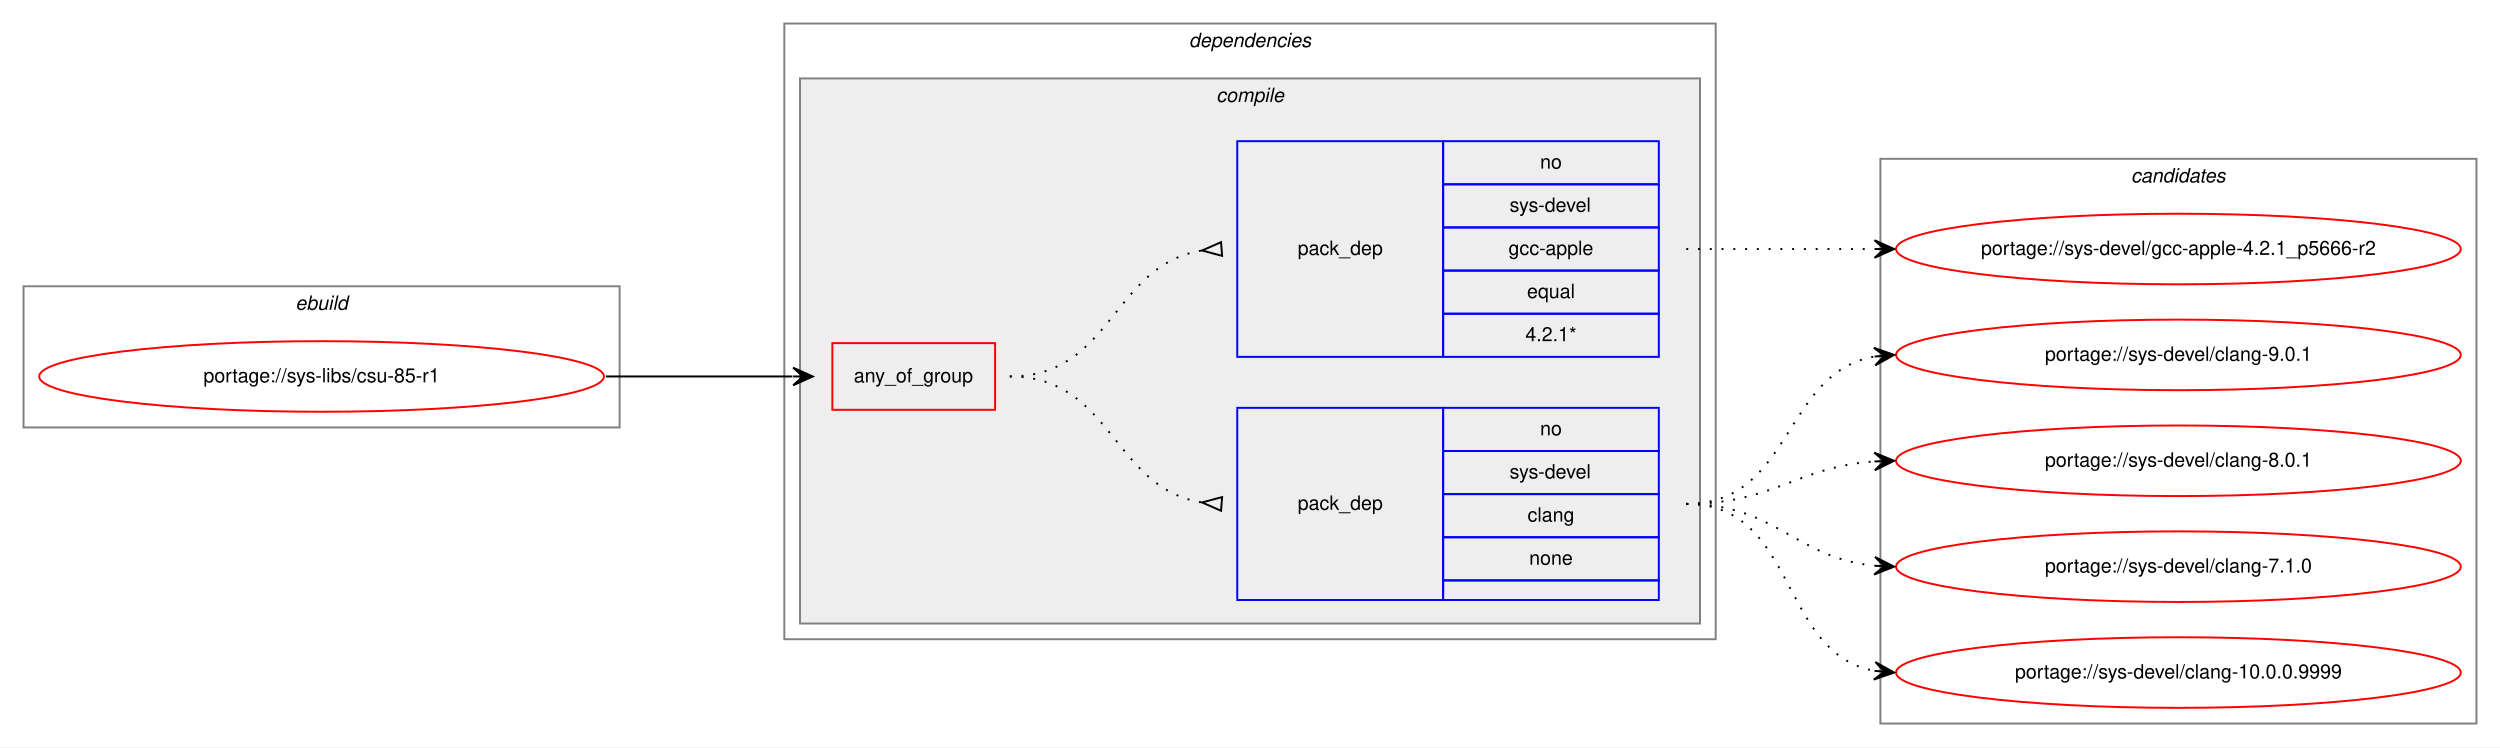
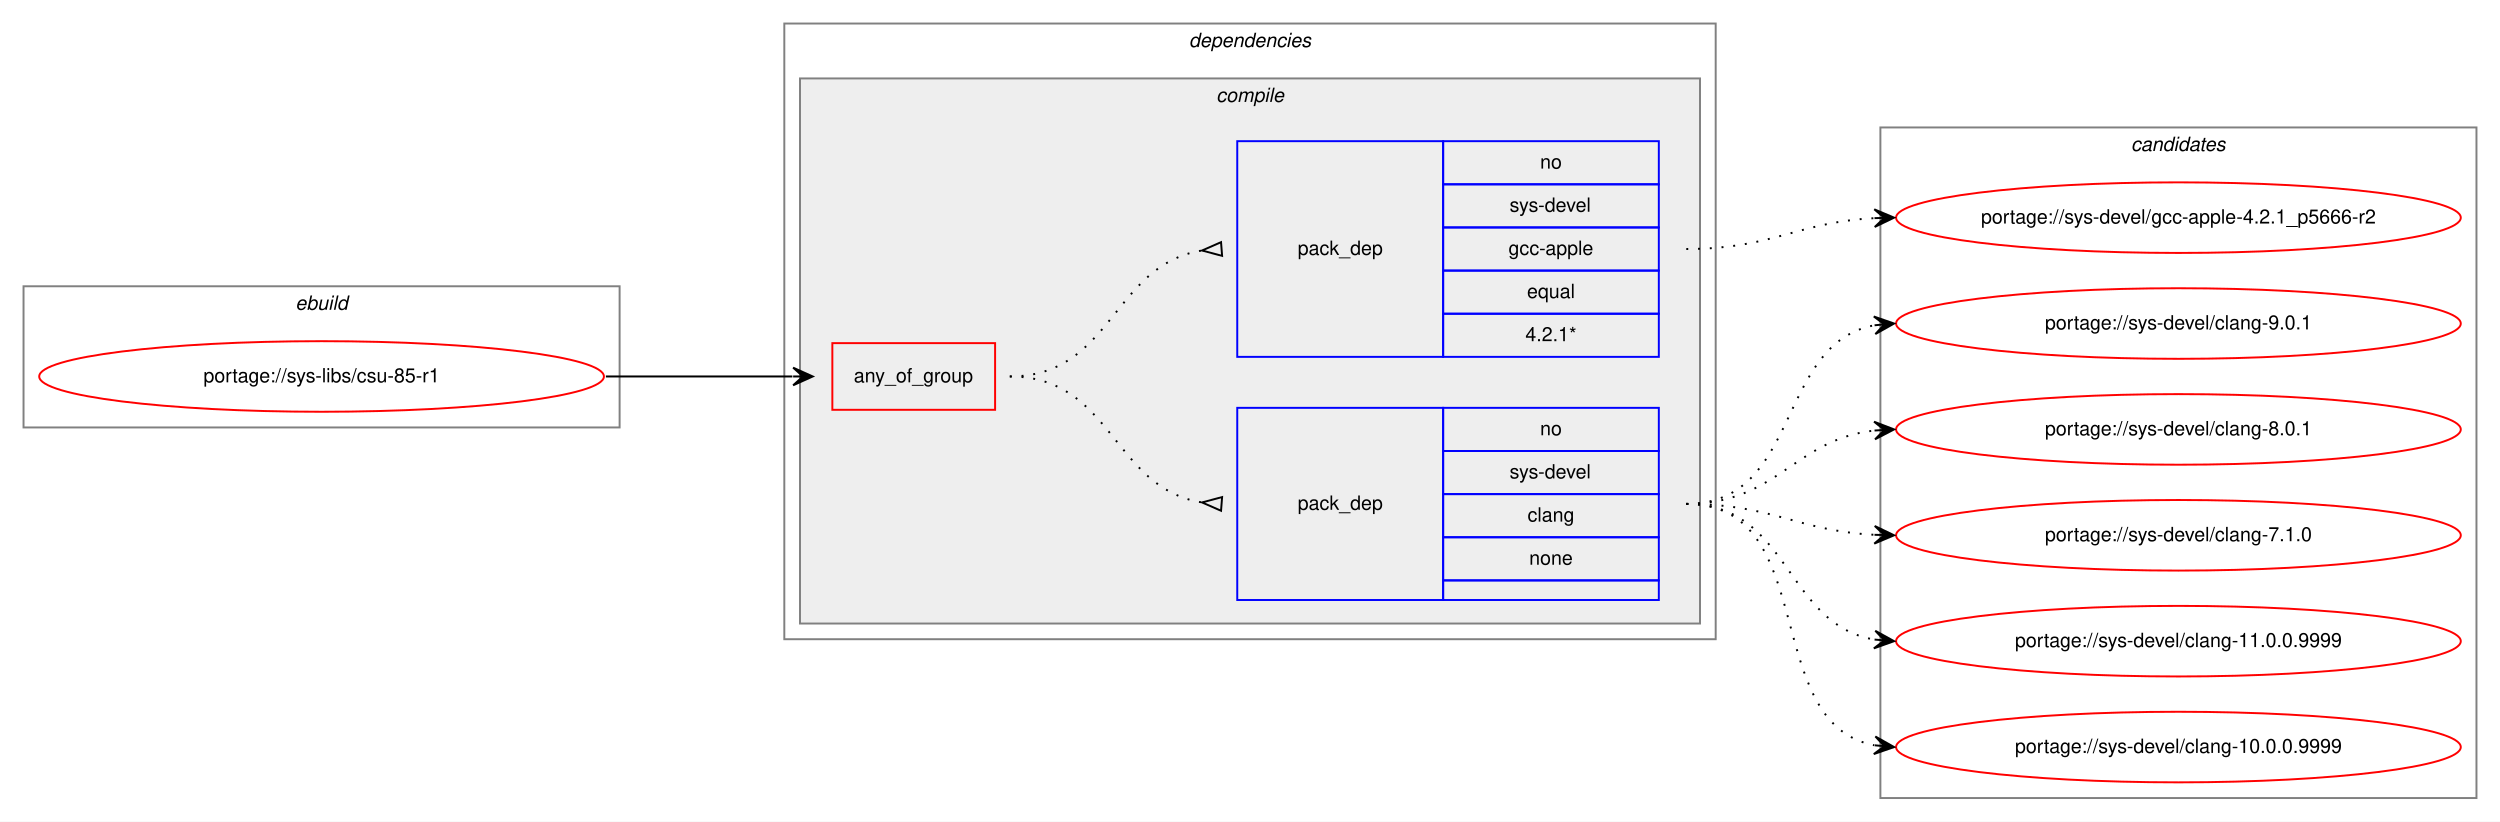
- <svg xmlns="http://www.w3.org/2000/svg" xmlns:xlink="http://www.w3.org/1999/xlink" width="1275pt" height="381pt" viewBox="0.00 0.00 1275.00 381.00">
-   <g id="graph0" class="graph" transform="scale(1 1) rotate(0) translate(4 377)">
-     <polygon fill="white" stroke="transparent" points="-4,4 -4,-377 1271,-377 1271,4 -4,4" />
+ <svg xmlns="http://www.w3.org/2000/svg" xmlns:xlink="http://www.w3.org/1999/xlink" width="1275pt" height="419pt" viewBox="0.00 0.00 1275.00 419.00">
+   <g id="graph0" class="graph" transform="scale(1 1) rotate(0) translate(4 415)">
+     <polygon fill="white" stroke="transparent" points="-4,4 -4,-415 1271,-415 1271,4 -4,4" />
    <g id="clust1" class="cluster">
-       <polygon fill="none" stroke="gray" points="8,-159 8,-231 312,-231 312,-159 8,-159" />
-       <text text-anchor="start" x="146.66" y="-219" font-family="Helvetica,sans-Serif" font-style="italic" font-size="10.00">ebuild</text>
+       <polygon fill="none" stroke="gray" points="8,-197 8,-269 312,-269 312,-197 8,-197" />
+       <text text-anchor="start" x="146.66" y="-257" font-family="Helvetica,sans-Serif" font-style="italic" font-size="10.00">ebuild</text>
    </g>
    <g id="clust2" class="cluster">
-       <polygon fill="none" stroke="gray" points="396,-51 396,-365 871,-365 871,-51 396,-51" />
-       <text text-anchor="start" x="602.38" y="-353" font-family="Helvetica,sans-Serif" font-style="italic" font-size="10.00">dependencies</text>
+       <polygon fill="none" stroke="gray" points="396,-89 396,-403 871,-403 871,-89 396,-89" />
+       <text text-anchor="start" x="602.38" y="-391" font-family="Helvetica,sans-Serif" font-style="italic" font-size="10.00">dependencies</text>
    </g>
    <g id="clust3" class="cluster">
-       <polygon fill="#eeeeee" stroke="gray" points="404,-59 404,-337 863,-337 863,-59 404,-59" />
-       <text text-anchor="start" x="616.28" y="-325" font-family="Helvetica,sans-Serif" font-style="italic" font-size="10.00">compile</text>
+       <polygon fill="#eeeeee" stroke="gray" points="404,-97 404,-375 863,-375 863,-97 404,-97" />
+       <text text-anchor="start" x="616.28" y="-363" font-family="Helvetica,sans-Serif" font-style="italic" font-size="10.00">compile</text>
    </g>
    <g id="clust9" class="cluster">
-       <polygon fill="none" stroke="gray" points="955,-8 955,-296 1259,-296 1259,-8 955,-8" />
-       <text text-anchor="start" x="1082.82" y="-284" font-family="Helvetica,sans-Serif" font-style="italic" font-size="10.00">candidates</text>
+       <polygon fill="none" stroke="gray" points="955,-8 955,-350 1259,-350 1259,-8 955,-8" />
+       <text text-anchor="start" x="1082.82" y="-338" font-family="Helvetica,sans-Serif" font-style="italic" font-size="10.00">candidates</text>
    </g>
    <g id="node1" class="node">
      <g id="a_node1">
        <a xlink:href="../sys-libs/csu-85-r1.svg" xlink:title="portage://sys-libs/csu-85-r1">
-           <ellipse fill="none" stroke="red" cx="160" cy="-185" rx="144" ry="18" />
-           <text text-anchor="middle" x="160" y="-182" font-family="Helvetica,sans-Serif" font-size="10.00">portage://sys-libs/csu-85-r1</text>
+           <ellipse fill="none" stroke="red" cx="160" cy="-223" rx="144" ry="18" />
+           <text text-anchor="middle" x="160" y="-220" font-family="Helvetica,sans-Serif" font-size="10.00">portage://sys-libs/csu-85-r1</text>
        </a>
      </g>
    </g>
    <g id="node2" class="node">
-       <polygon fill="none" stroke="red" points="420.5,-168 420.5,-202 503.5,-202 503.5,-168 420.5,-168" />
-       <text text-anchor="start" x="431.43" y="-182" font-family="Helvetica,sans-Serif" font-size="10.00">any_of_group</text>
+       <polygon fill="none" stroke="red" points="420.5,-206 420.5,-240 503.5,-240 503.5,-206 420.5,-206" />
+       <text text-anchor="start" x="431.43" y="-220" font-family="Helvetica,sans-Serif" font-size="10.00">any_of_group</text>
    </g>
    <g id="edge3" class="edge">
-       <path fill="none" stroke="black" d="M305,-185C348.23,-185 361.56,-185 400.12,-185" />
-       <polygon fill="black" stroke="black" points="410.5,-185 400.5,-189.5 405.5,-185 400.5,-185 400.5,-185 400.5,-185 405.5,-185 400.5,-180.5 410.5,-185 410.5,-185" />
+       <path fill="none" stroke="black" d="M305,-223C348.23,-223 361.56,-223 400.12,-223" />
+       <polygon fill="black" stroke="black" points="410.5,-223 400.5,-227.5 405.5,-223 400.5,-223 400.5,-223 400.5,-223 405.5,-223 400.5,-218.5 410.5,-223 410.5,-223" />
    </g>
    <g id="node3" class="node">
-       <polygon fill="none" stroke="blue" points="627,-71 627,-169 732,-169 732,-71 627,-71" />
-       <text text-anchor="start" x="657.82" y="-117" font-family="Helvetica,sans-Serif" font-size="10.00">pack_dep</text>
-       <polygon fill="none" stroke="blue" points="732,-147 732,-169 842,-169 842,-147 732,-147" />
-       <text text-anchor="start" x="781.44" y="-155" font-family="Helvetica,sans-Serif" font-size="10.00">no</text>
-       <polygon fill="none" stroke="blue" points="732,-125 732,-147 842,-147 842,-125 732,-125" />
-       <text text-anchor="start" x="765.89" y="-133" font-family="Helvetica,sans-Serif" font-size="10.00">sys-devel</text>
-       <polygon fill="none" stroke="blue" points="732,-103 732,-125 842,-125 842,-103 732,-103" />
-       <text text-anchor="start" x="775.05" y="-111" font-family="Helvetica,sans-Serif" font-size="10.00">clang</text>
-       <polygon fill="none" stroke="blue" points="732,-81 732,-103 842,-103 842,-81 732,-81" />
-       <text text-anchor="start" x="775.88" y="-89" font-family="Helvetica,sans-Serif" font-size="10.00">none</text>
-       <polygon fill="none" stroke="blue" points="732,-71 732,-81 842,-81 842,-71 732,-71" />
+       <polygon fill="none" stroke="blue" points="627,-109 627,-207 732,-207 732,-109 627,-109" />
+       <text text-anchor="start" x="657.82" y="-155" font-family="Helvetica,sans-Serif" font-size="10.00">pack_dep</text>
+       <polygon fill="none" stroke="blue" points="732,-185 732,-207 842,-207 842,-185 732,-185" />
+       <text text-anchor="start" x="781.44" y="-193" font-family="Helvetica,sans-Serif" font-size="10.00">no</text>
+       <polygon fill="none" stroke="blue" points="732,-163 732,-185 842,-185 842,-163 732,-163" />
+       <text text-anchor="start" x="765.89" y="-171" font-family="Helvetica,sans-Serif" font-size="10.00">sys-devel</text>
+       <polygon fill="none" stroke="blue" points="732,-141 732,-163 842,-163 842,-141 732,-141" />
+       <text text-anchor="start" x="775.05" y="-149" font-family="Helvetica,sans-Serif" font-size="10.00">clang</text>
+       <polygon fill="none" stroke="blue" points="732,-119 732,-141 842,-141 842,-119 732,-119" />
+       <text text-anchor="start" x="775.88" y="-127" font-family="Helvetica,sans-Serif" font-size="10.00">none</text>
+       <polygon fill="none" stroke="blue" points="732,-109 732,-119 842,-119 842,-109 732,-109" />
    </g>
    <g id="edge1" class="edge">
-       <path fill="none" stroke="black" stroke-dasharray="1,5" d="M511,-185C563.41,-185 563.25,-128.11 608.88,-120.78" />
-       <polygon fill="none" stroke="black" points="619.27,-123.49 609.03,-120.76 618.73,-116.51 619.27,-123.49" />
+       <path fill="none" stroke="black" stroke-dasharray="1,5" d="M511,-223C563.41,-223 563.25,-166.11 608.88,-158.78" />
+       <polygon fill="none" stroke="black" points="619.27,-161.49 609.03,-158.76 618.73,-154.51 619.27,-161.49" />
    </g>
    <g id="node4" class="node">
-       <polygon fill="none" stroke="blue" points="627,-195 627,-305 732,-305 732,-195 627,-195" />
-       <text text-anchor="start" x="657.82" y="-247" font-family="Helvetica,sans-Serif" font-size="10.00">pack_dep</text>
-       <polygon fill="none" stroke="blue" points="732,-283 732,-305 842,-305 842,-283 732,-283" />
-       <text text-anchor="start" x="781.44" y="-291" font-family="Helvetica,sans-Serif" font-size="10.00">no</text>
-       <polygon fill="none" stroke="blue" points="732,-261 732,-283 842,-283 842,-261 732,-261" />
-       <text text-anchor="start" x="765.89" y="-269" font-family="Helvetica,sans-Serif" font-size="10.00">sys-devel</text>
-       <polygon fill="none" stroke="blue" points="732,-239 732,-261 842,-261 842,-239 732,-239" />
-       <text text-anchor="start" x="765.33" y="-247" font-family="Helvetica,sans-Serif" font-size="10.00">gcc-apple</text>
-       <polygon fill="none" stroke="blue" points="732,-217 732,-239 842,-239 842,-217 732,-217" />
-       <text text-anchor="start" x="774.77" y="-225" font-family="Helvetica,sans-Serif" font-size="10.00">equal</text>
-       <polygon fill="none" stroke="blue" points="732,-195 732,-217 842,-217 842,-195 732,-195" />
-       <text text-anchor="start" x="773.94" y="-203" font-family="Helvetica,sans-Serif" font-size="10.00">4.2.1*</text>
+       <polygon fill="none" stroke="blue" points="627,-233 627,-343 732,-343 732,-233 627,-233" />
+       <text text-anchor="start" x="657.82" y="-285" font-family="Helvetica,sans-Serif" font-size="10.00">pack_dep</text>
+       <polygon fill="none" stroke="blue" points="732,-321 732,-343 842,-343 842,-321 732,-321" />
+       <text text-anchor="start" x="781.44" y="-329" font-family="Helvetica,sans-Serif" font-size="10.00">no</text>
+       <polygon fill="none" stroke="blue" points="732,-299 732,-321 842,-321 842,-299 732,-299" />
+       <text text-anchor="start" x="765.89" y="-307" font-family="Helvetica,sans-Serif" font-size="10.00">sys-devel</text>
+       <polygon fill="none" stroke="blue" points="732,-277 732,-299 842,-299 842,-277 732,-277" />
+       <text text-anchor="start" x="765.33" y="-285" font-family="Helvetica,sans-Serif" font-size="10.00">gcc-apple</text>
+       <polygon fill="none" stroke="blue" points="732,-255 732,-277 842,-277 842,-255 732,-255" />
+       <text text-anchor="start" x="774.77" y="-263" font-family="Helvetica,sans-Serif" font-size="10.00">equal</text>
+       <polygon fill="none" stroke="blue" points="732,-233 732,-255 842,-255 842,-233 732,-233" />
+       <text text-anchor="start" x="773.94" y="-241" font-family="Helvetica,sans-Serif" font-size="10.00">4.2.1*</text>
    </g>
    <g id="edge2" class="edge">
-       <path fill="none" stroke="black" stroke-dasharray="1,5" d="M511,-185C563.41,-185 563.25,-241.89 608.88,-249.22" />
-       <polygon fill="none" stroke="black" points="618.73,-253.49 609.03,-249.24 619.27,-246.51 618.73,-253.49" />
+       <path fill="none" stroke="black" stroke-dasharray="1,5" d="M511,-223C563.41,-223 563.25,-279.89 608.88,-287.22" />
+       <polygon fill="none" stroke="black" points="618.73,-291.49 609.03,-287.24 619.27,-284.51 618.73,-291.49" />
    </g>
    <g id="node5" class="node">
      <g id="a_node5">
        <a xlink:href="../sys-devel/clang-9.0.1.svg" xlink:title="portage://sys-devel/clang-9.0.1">
-           <ellipse fill="none" stroke="red" cx="1107" cy="-196" rx="144" ry="18" />
-           <text text-anchor="middle" x="1107" y="-193" font-family="Helvetica,sans-Serif" font-size="10.00">portage://sys-devel/clang-9.0.1</text>
+           <ellipse fill="none" stroke="red" cx="1107" cy="-250" rx="144" ry="18" />
+           <text text-anchor="middle" x="1107" y="-247" font-family="Helvetica,sans-Serif" font-size="10.00">portage://sys-devel/clang-9.0.1</text>
        </a>
      </g>
    </g>
    <g id="edge4" class="edge">
-       <path fill="none" stroke="black" stroke-dasharray="1,5" d="M856,-120C910.35,-120 905.01,-186.8 951.89,-195.15" />
-       <polygon fill="black" stroke="black" points="962,-196 951.66,-199.64 957.02,-195.58 952.04,-195.16 952.04,-195.16 952.04,-195.16 957.02,-195.58 952.41,-190.67 962,-196 962,-196" />
+       <path fill="none" stroke="black" stroke-dasharray="1,5" d="M856,-158C914.73,-158 901.54,-239.53 951.84,-249.09" />
+       <polygon fill="black" stroke="black" points="962,-250 951.64,-253.59 957.02,-249.55 952.04,-249.11 952.04,-249.11 952.04,-249.11 957.02,-249.55 952.44,-244.63 962,-250 962,-250" />
    </g>
    <g id="node6" class="node">
      <g id="a_node6">
        <a xlink:href="../sys-devel/clang-8.0.1.svg" xlink:title="portage://sys-devel/clang-8.0.1">
-           <ellipse fill="none" stroke="red" cx="1107" cy="-142" rx="144" ry="18" />
-           <text text-anchor="middle" x="1107" y="-139" font-family="Helvetica,sans-Serif" font-size="10.00">portage://sys-devel/clang-8.0.1</text>
+           <ellipse fill="none" stroke="red" cx="1107" cy="-196" rx="144" ry="18" />
+           <text text-anchor="middle" x="1107" y="-193" font-family="Helvetica,sans-Serif" font-size="10.00">portage://sys-devel/clang-8.0.1</text>
        </a>
      </g>
    </g>
    <g id="edge5" class="edge">
-       <path fill="none" stroke="black" stroke-dasharray="1,5" d="M856,-120C900.54,-120 912.22,-138.86 951.89,-141.65" />
-       <polygon fill="black" stroke="black" points="962,-142 951.85,-146.16 957,-141.83 952.01,-141.66 952.01,-141.66 952.01,-141.66 957,-141.83 952.16,-137.16 962,-142 962,-142" />
+       <path fill="none" stroke="black" stroke-dasharray="1,5" d="M856,-158C902.43,-158 910.87,-190.71 951.81,-195.43" />
+       <polygon fill="black" stroke="black" points="962,-196 951.77,-199.94 957.01,-195.72 952.02,-195.44 952.02,-195.44 952.02,-195.44 957.01,-195.72 952.27,-190.95 962,-196 962,-196" />
    </g>
    <g id="node7" class="node">
      <g id="a_node7">
        <a xlink:href="../sys-devel/clang-7.1.0.svg" xlink:title="portage://sys-devel/clang-7.1.0">
-           <ellipse fill="none" stroke="red" cx="1107" cy="-88" rx="144" ry="18" />
-           <text text-anchor="middle" x="1107" y="-85" font-family="Helvetica,sans-Serif" font-size="10.00">portage://sys-devel/clang-7.1.0</text>
+           <ellipse fill="none" stroke="red" cx="1107" cy="-142" rx="144" ry="18" />
+           <text text-anchor="middle" x="1107" y="-139" font-family="Helvetica,sans-Serif" font-size="10.00">portage://sys-devel/clang-7.1.0</text>
        </a>
      </g>
    </g>
    <g id="edge6" class="edge">
-       <path fill="none" stroke="black" stroke-dasharray="1,5" d="M856,-120C901.65,-120 911.48,-92.46 951.95,-88.48" />
-       <polygon fill="black" stroke="black" points="962,-88 952.22,-92.97 957.01,-88.24 952.01,-88.47 952.01,-88.47 952.01,-88.47 957.01,-88.24 951.8,-83.98 962,-88 962,-88" />
+       <path fill="none" stroke="black" stroke-dasharray="1,5" d="M856,-158C900.11,-158 912.56,-144.29 951.97,-142.25" />
+       <polygon fill="black" stroke="black" points="962,-142 952.12,-146.75 957,-142.13 952,-142.25 952,-142.25 952,-142.25 957,-142.13 951.89,-137.75 962,-142 962,-142" />
    </g>
    <g id="node8" class="node">
      <g id="a_node8">
+         <a xlink:href="../sys-devel/clang-11.0.0.9999.svg" xlink:title="portage://sys-devel/clang-11.0.0.9999">
+           <ellipse fill="none" stroke="red" cx="1107" cy="-88" rx="144" ry="18" />
+           <text text-anchor="middle" x="1107" y="-85" font-family="Helvetica,sans-Serif" font-size="10.00">portage://sys-devel/clang-11.0.0.9999</text>
+         </a>
+       </g>
+     </g>
+     <g id="edge7" class="edge">
+       <path fill="none" stroke="black" stroke-dasharray="1,5" d="M856,-158C908.82,-158 906.17,-96.73 951.84,-88.83" />
+       <polygon fill="black" stroke="black" points="962,-88 952.4,-93.3 957.02,-88.41 952.03,-88.82 952.03,-88.82 952.03,-88.82 957.02,-88.41 951.67,-84.33 962,-88 962,-88" />
+     </g>
+     <g id="node9" class="node">
+       <g id="a_node9">
        <a xlink:href="../sys-devel/clang-10.0.0.9999.svg" xlink:title="portage://sys-devel/clang-10.0.0.9999">
          <ellipse fill="none" stroke="red" cx="1107" cy="-34" rx="144" ry="18" />
          <text text-anchor="middle" x="1107" y="-31" font-family="Helvetica,sans-Serif" font-size="10.00">portage://sys-devel/clang-10.0.0.9999</text>
        </a>
      </g>
    </g>
-     <g id="edge7" class="edge">
-       <path fill="none" stroke="black" stroke-dasharray="1,5" d="M856,-120C912.99,-120 902.91,-44.1 951.78,-34.91" />
-       <polygon fill="black" stroke="black" points="962,-34 952.44,-39.37 957.02,-34.44 952.04,-34.88 952.04,-34.88 952.04,-34.88 957.02,-34.44 951.64,-30.4 962,-34 962,-34" />
+     <g id="edge8" class="edge">
+       <path fill="none" stroke="black" stroke-dasharray="1,5" d="M856,-158C924.82,-158 893.17,-46.27 951.79,-34.93" />
+       <polygon fill="black" stroke="black" points="962,-34 952.45,-39.39 957.02,-34.45 952.04,-34.9 952.04,-34.9 952.04,-34.9 957.02,-34.45 951.63,-30.42 962,-34 962,-34" />
    </g>
-     <g id="node9" class="node">
-       <g id="a_node9">
+     <g id="node10" class="node">
+       <g id="a_node10">
        <a xlink:href="../sys-devel/gcc-apple-4.2.1_p5666-r2.svg" xlink:title="portage://sys-devel/gcc-apple-4.2.1_p5666-r2">
-           <ellipse fill="none" stroke="red" cx="1107" cy="-250" rx="144" ry="18" />
-           <text text-anchor="middle" x="1107" y="-247" font-family="Helvetica,sans-Serif" font-size="10.00">portage://sys-devel/gcc-apple-4.2.1_p5666-r2</text>
+           <ellipse fill="none" stroke="red" cx="1107" cy="-304" rx="144" ry="18" />
+           <text text-anchor="middle" x="1107" y="-301" font-family="Helvetica,sans-Serif" font-size="10.00">portage://sys-devel/gcc-apple-4.2.1_p5666-r2</text>
        </a>
      </g>
    </g>
-     <g id="edge8" class="edge">
-       <path fill="none" stroke="black" stroke-dasharray="1,5" d="M856,-250C899.43,-250 912.83,-250 951.57,-250" />
-       <polygon fill="black" stroke="black" points="962,-250 952,-254.5 957,-250 952,-250 952,-250 952,-250 957,-250 952,-245.5 962,-250 962,-250" />
+     <g id="edge9" class="edge">
+       <path fill="none" stroke="black" stroke-dasharray="1,5" d="M856,-288C900.11,-288 912.56,-301.71 951.97,-303.75" />
+       <polygon fill="black" stroke="black" points="962,-304 951.89,-308.25 957,-303.87 952,-303.75 952,-303.75 952,-303.75 957,-303.87 952.12,-299.25 962,-304 962,-304" />
    </g>
  </g>
</svg>
